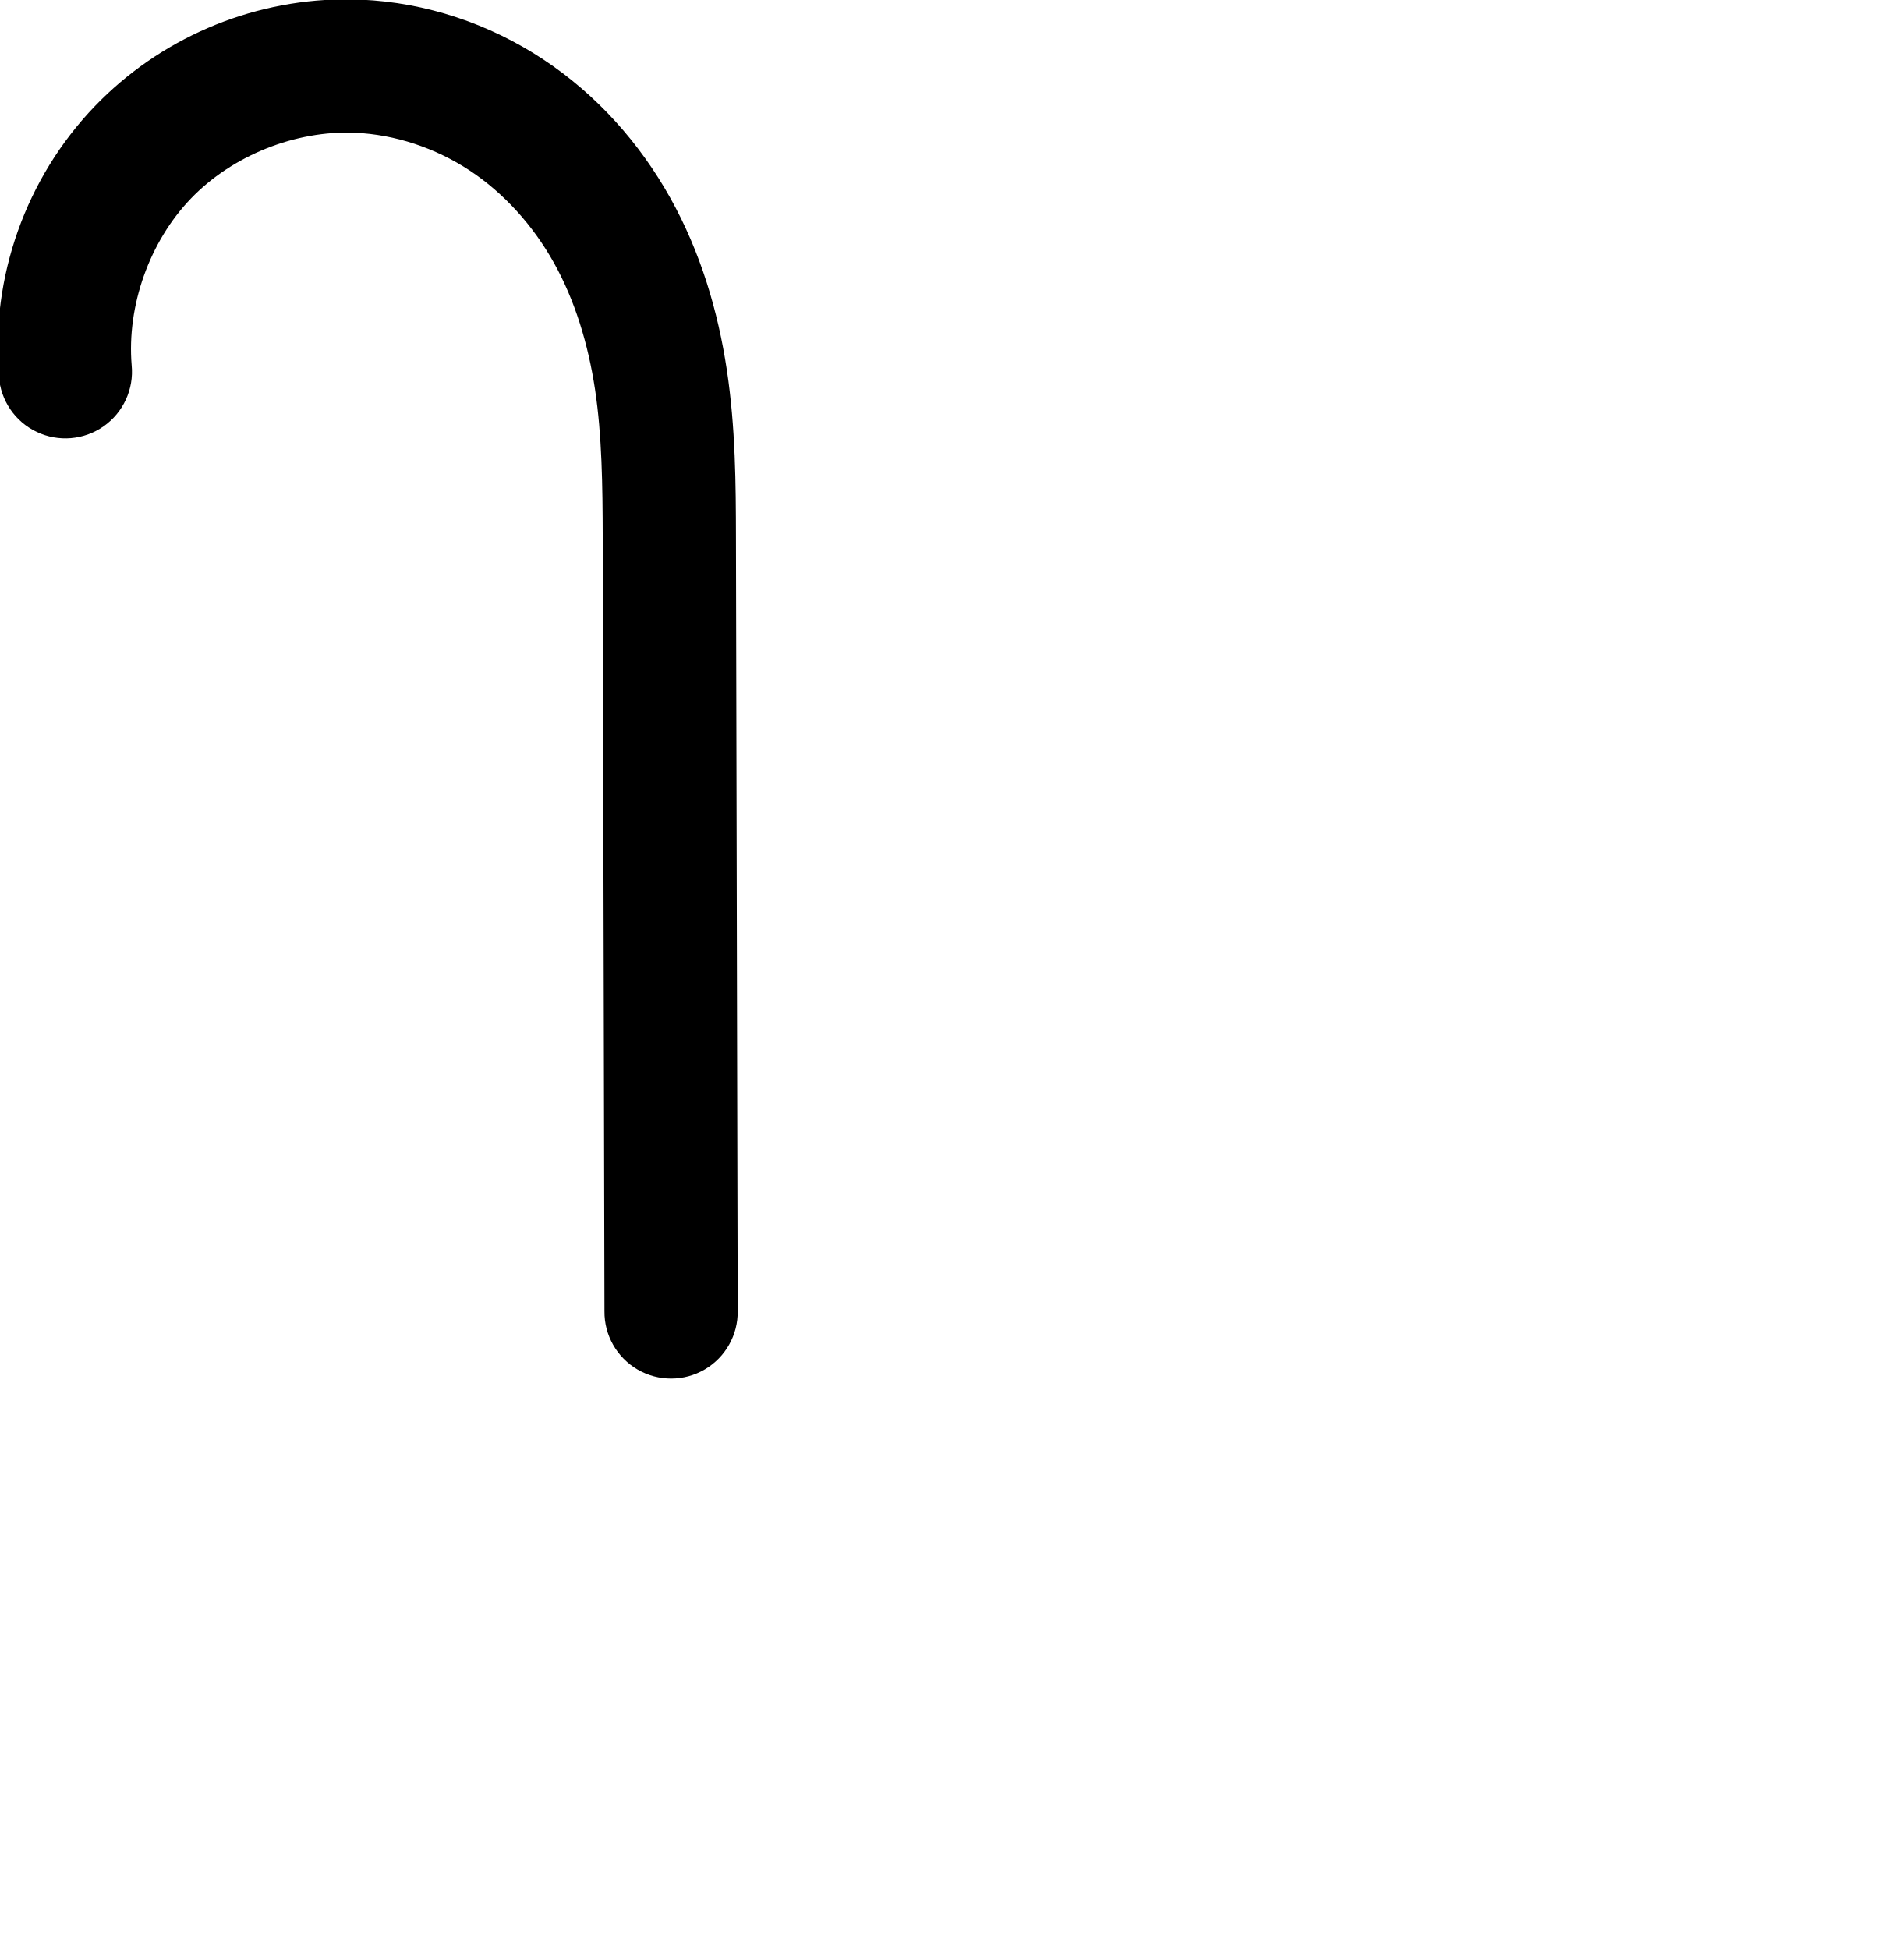
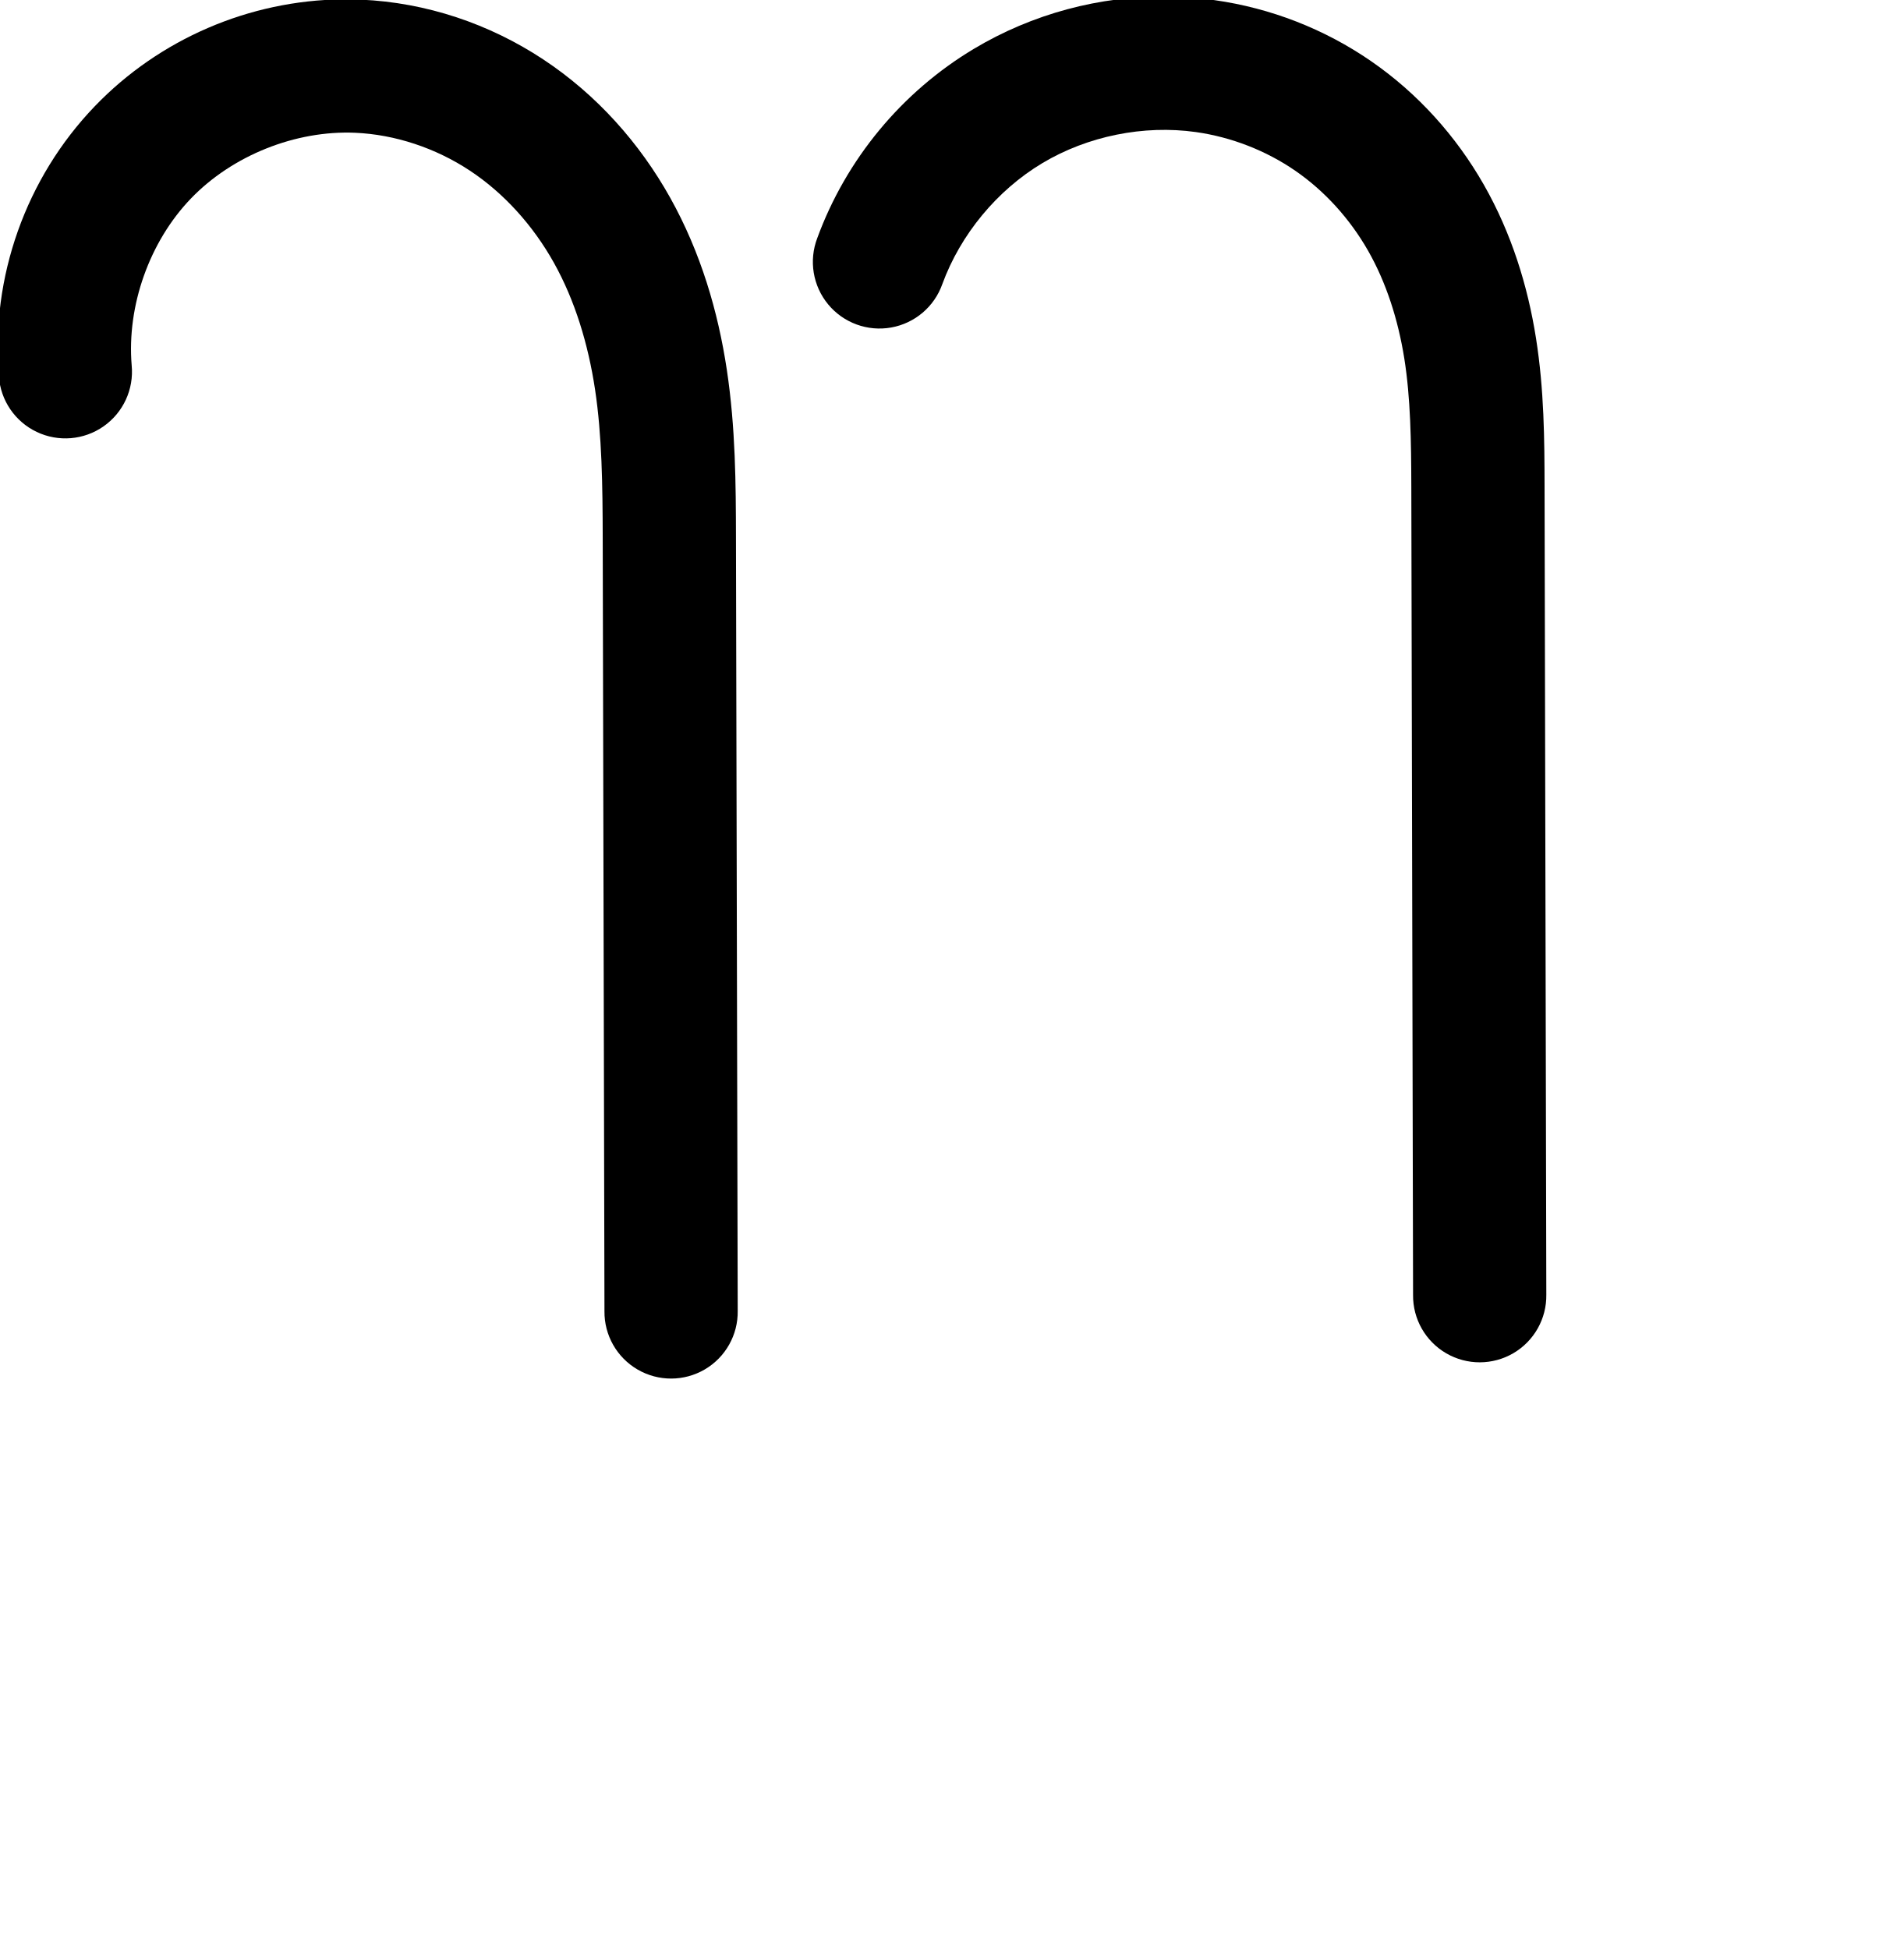
<svg xmlns="http://www.w3.org/2000/svg" width="2000" height="2048" id="svg2992" version="1.1">
  <defs id="defs5498">
    </defs>
  <g id="layer1" transform="translate(0,1048)">
    <path style="color:#000000;font-style:normal;font-variant:normal;font-weight:normal;font-stretch:normal;font-size:medium;line-height:normal;font-family:sans-serif;text-indent:0;text-align:start;text-decoration:none;text-decoration-line:none;text-decoration-style:solid;text-decoration-color:#000000;letter-spacing:normal;word-spacing:normal;text-transform:none;direction:ltr;block-progression:tb;writing-mode:lr-tb;baseline-shift:baseline;text-anchor:start;white-space:normal;clip-rule:nonzero;display:inline;overflow:visible;visibility:visible;opacity:1;isolation:auto;mix-blend-mode:normal;color-interpolation:sRGB;color-interpolation-filters:linearRGB;solid-color:#000000;solid-opacity:1;fill:#000000;fill-opacity:1;fill-rule:evenodd;stroke:none;stroke-width:140;stroke-linecap:round;stroke-linejoin:round;stroke-miterlimit:4;stroke-dasharray:none;stroke-dashoffset:0;stroke-opacity:1;color-rendering:auto;image-rendering:auto;shape-rendering:auto;text-rendering:auto;enable-background:accumulate" d="m 359.711,-1048.672 c -97.651,1.042 -192.142,41.595 -260.092,112.297 -72.48,75.415 -109.487,179.645 -100.791,283.881 a 70.007,70.007 0 1 0 139.516,-11.639 c -5.219,-62.561 18.714,-129.967 62.215,-175.23 43.501,-45.263 109.906,-71.853 172.625,-69.121 41.902,1.826 84.464,15.994 120.314,39.656 35.924,23.711 66.594,57.77 88.492,96.986 21.962,39.33 35.981,85.101 43.229,133.232 7.258,48.202 7.915,100.299 8.039,155.363 l 1.836,813.016 a 70.007,70.007 0 1 0 140,-0.316 l -1.836,-813.016 c -0.126,-55.619 -0.378,-114.643 -9.6,-175.891 -9.233,-61.318 -27.435,-123.337 -59.436,-180.645 -32.064,-57.421 -77.151,-108.314 -133.604,-145.574 -56.526,-37.309 -122.666,-59.688 -191.342,-62.68 -6.531,-0.284 -13.056,-0.39 -19.566,-0.32 z" id="path4974-2-2" />
-     <path style="fill:none;fill-rule:evenodd;stroke:#000000;stroke-width:140;stroke-linecap:round;stroke-linejoin:round;stroke-miterlimit:4;stroke-dasharray:none;stroke-opacity:1" d="m -1046.719,-666.672 c -6.957,-83.399 23.512,-169.218 81.503,-229.557 57.991,-60.339 142.533,-94.19 226.142,-90.548 55.289,2.409 109.64,20.682 155.828,51.167 46.188,30.485 84.067,72.962 111.048,121.281 26.981,48.319 43.092,102.213 51.332,156.938 8.24,54.725 8.695,110.286 8.819,165.627 l 1.836,813.015" id="path4974-2-2-0" />
+     <path style="fill:none;fill-rule:evenodd;stroke:#000000;stroke-width:140;stroke-linecap:round;stroke-linejoin:round;stroke-miterlimit:4;stroke-dasharray:none;stroke-opacity:1" d="m -1040.489,-740.972 c 24.701,-67.46 73.097,-125.977 134.722,-162.899 61.626,-36.922 136.052,-51.991 207.187,-41.95 48.113,6.792 94.605,24.88 134.591,52.486 39.986,27.606 73.269,64.649 97.336,106.86 24.066,42.211 38.838,89.338 46.434,137.33 7.597,47.992 8.066,96.792 8.171,145.381 l 1.836,849.015" id="path4974-2-2-0" />
    <path style="fill:none;fill-rule:evenodd;stroke:#000000;stroke-width:70;stroke-linecap:round;stroke-linejoin:round;stroke-miterlimit:4;stroke-dasharray:none;stroke-opacity:1" d="m -1953.021,-681.154 c -6.982,-87.586 25.216,-177.567 86.18,-240.841 60.964,-63.273 149.686,-98.793 237.472,-95.071 58.082,2.462 115.204,21.553 163.781,53.486 48.578,31.934 88.453,76.48 116.871,127.195 28.417,50.715 45.403,107.315 54.091,164.796 8.688,57.481 9.169,115.847 9.301,173.981 0.154,68.238 0.309,136.477 0.463,204.715 0.489,216.149 0.979,432.299 1.468,648.448" id="path4974-2-2-0-1" />
-     <path style="color:#000000;font-style:normal;font-variant:normal;font-weight:normal;font-stretch:normal;font-size:medium;line-height:normal;font-family:sans-serif;text-indent:0;text-align:start;text-decoration:none;text-decoration-line:none;text-decoration-style:solid;text-decoration-color:#000000;letter-spacing:normal;word-spacing:normal;text-transform:none;direction:ltr;block-progression:tb;writing-mode:lr-tb;baseline-shift:baseline;text-anchor:start;white-space:normal;clip-rule:nonzero;display:inline;overflow:visible;visibility:visible;opacity:1;isolation:auto;mix-blend-mode:normal;color-interpolation:sRGB;color-interpolation-filters:linearRGB;solid-color:#000000;solid-opacity:1;fill:#000000;fill-opacity:1;fill-rule:evenodd;stroke:none;stroke-width:70;stroke-linecap:round;stroke-linejoin:round;stroke-miterlimit:4;stroke-dasharray:none;stroke-dashoffset:0;stroke-opacity:1;color-rendering:auto;image-rendering:auto;shape-rendering:auto;text-rendering:auto;enable-background:accumulate" d="m -875.994,-190.33 c -108.735,0.267 -216.197,54.381 -279.785,142.826 -49.254,67.722 -73.666,153.548 -65.68,237.035 3.035,21.702 27.737,36.512 48.281,28.816 17.762,-5.469 28.105,-25.144 24.72,-43.046 -5.849,-95.79 41.539,-194.399 123.172,-246.167 62.196,-40.528 140.812,-55.799 213.243,-38.222 64.952,14.844 123.355,53.238 165.009,104.789 55.024,66.786 80.459,152.918 88.154,237.868 6.611,73.983 3.915,148.605 4.761,222.91 0.664,255.575 0.985,511.158 1.863,766.729 1.215,21.956 24.76,38.781 45.91,32.681 18.278,-4.103 30.151,-23.181 27.942,-41.416 -0.765,-296.048 -1.147,-592.099 -2.154,-888.146 -0.562,-84.626 -7.715,-170.674 -37.503,-250.567 -32.493,-89.842 -94.661,-170.19 -178.13,-217.897 -54.399,-31.276 -116.968,-48.552 -179.8,-48.193 z" id="path4974-2-2-0-1-6" />
+     <path style="color:#000000;font-style:normal;font-variant:normal;font-weight:normal;font-stretch:normal;font-size:medium;line-height:normal;font-family:sans-serif;text-indent:0;text-align:start;text-decoration:none;text-decoration-line:none;text-decoration-style:solid;text-decoration-color:#000000;letter-spacing:normal;word-spacing:normal;text-transform:none;direction:ltr;block-progression:tb;writing-mode:lr-tb;baseline-shift:baseline;text-anchor:start;white-space:normal;clip-rule:nonzero;display:inline;overflow:visible;visibility:visible;opacity:1;isolation:auto;mix-blend-mode:normal;color-interpolation:sRGB;color-interpolation-filters:linearRGB;solid-color:#000000;solid-opacity:1;fill:#000000;fill-opacity:1;fill-rule:evenodd;stroke:none;stroke-width:70;stroke-linecap:round;stroke-linejoin:round;stroke-miterlimit:4;stroke-dasharray:none;stroke-dashoffset:0;stroke-opacity:1;color-rendering:auto;image-rendering:auto;shape-rendering:auto;text-rendering:auto;enable-background:accumulate" d="m -2199.872,-352.31 c -108.735,0.267 -216.197,54.381 -279.785,142.826 -49.254,67.722 -73.666,153.548 -65.68,237.035 3.035,21.702 27.737,36.512 48.281,28.816 17.762,-5.469 28.105,-25.144 24.72,-43.046 -5.849,-95.79 41.539,-194.399 123.172,-246.167 62.196,-40.528 140.812,-55.799 213.243,-38.222 64.952,14.844 123.355,53.238 165.009,104.789 55.024,66.786 80.459,152.918 88.154,237.868 6.611,73.983 3.915,148.605 4.761,222.91 0.664,255.575 0.985,511.158 1.863,766.729 1.215,21.956 24.76,38.781 45.91,32.681 18.278,-4.103 30.151,-23.181 27.942,-41.416 -0.765,-296.048 -1.147,-592.099 -2.154,-888.146 -0.562,-84.626 -7.715,-170.674 -37.503,-250.567 -32.493,-89.842 -94.661,-170.19 -178.13,-217.897 -54.399,-31.276 -116.968,-48.552 -179.8,-48.193 z" id="path4974-2-2-0-1-6" />
+     <path style="color:#000000;font-style:normal;font-variant:normal;font-weight:normal;font-stretch:normal;font-size:medium;line-height:normal;font-family:sans-serif;text-indent:0;text-align:start;text-decoration:none;text-decoration-line:none;text-decoration-style:solid;text-decoration-color:#000000;letter-spacing:normal;word-spacing:normal;text-transform:none;direction:ltr;block-progression:tb;writing-mode:lr-tb;baseline-shift:baseline;text-anchor:start;white-space:normal;clip-rule:nonzero;display:inline;overflow:visible;visibility:visible;opacity:1;isolation:auto;mix-blend-mode:normal;color-interpolation:sRGB;color-interpolation-filters:linearRGB;solid-color:#000000;solid-opacity:1;fill:#000000;fill-opacity:1;fill-rule:evenodd;stroke:none;stroke-width:140;stroke-linecap:round;stroke-linejoin:round;stroke-miterlimit:4;stroke-dasharray:none;stroke-dashoffset:0;stroke-opacity:1;color-rendering:auto;image-rendering:auto;shape-rendering:auto;text-rendering:auto;enable-background:accumulate" d="m 1226.773,-1051.592 c -71.283,-0.823 -142.094,18.09 -203.631,54.959 -75.737,45.377 -134.121,115.971 -164.479,198.879 a 70.007,70.007 0 1 0 131.465,48.137 c 19.045,-52.012 57.453,-98.453 104.967,-126.92 47.514,-28.467 106.58,-40.428 161.426,-32.686 37.26,5.26 73.732,19.464 104.606,40.779 30.839,21.292 57.255,50.531 76.295,83.926 19.067,33.443 31.593,72.462 38.105,113.604 6.521,41.195 7.206,86.347 7.311,134.588 l 1.836,849.016 a 70.007,70.007 0 1 0 140,-0.303 l -1.836,-849.016 c -0.106,-48.939 -0.358,-101.384 -9.031,-156.174 -8.681,-54.843 -25.698,-110.077 -54.764,-161.057 -29.093,-51.028 -69.243,-95.872 -118.375,-129.793 -49.098,-33.898 -105.612,-55.872 -164.578,-64.195 -16.392,-2.314 -32.867,-3.554 -49.316,-3.744 z" id="path4974-2-2-0-17" />
  </g>
</svg>
